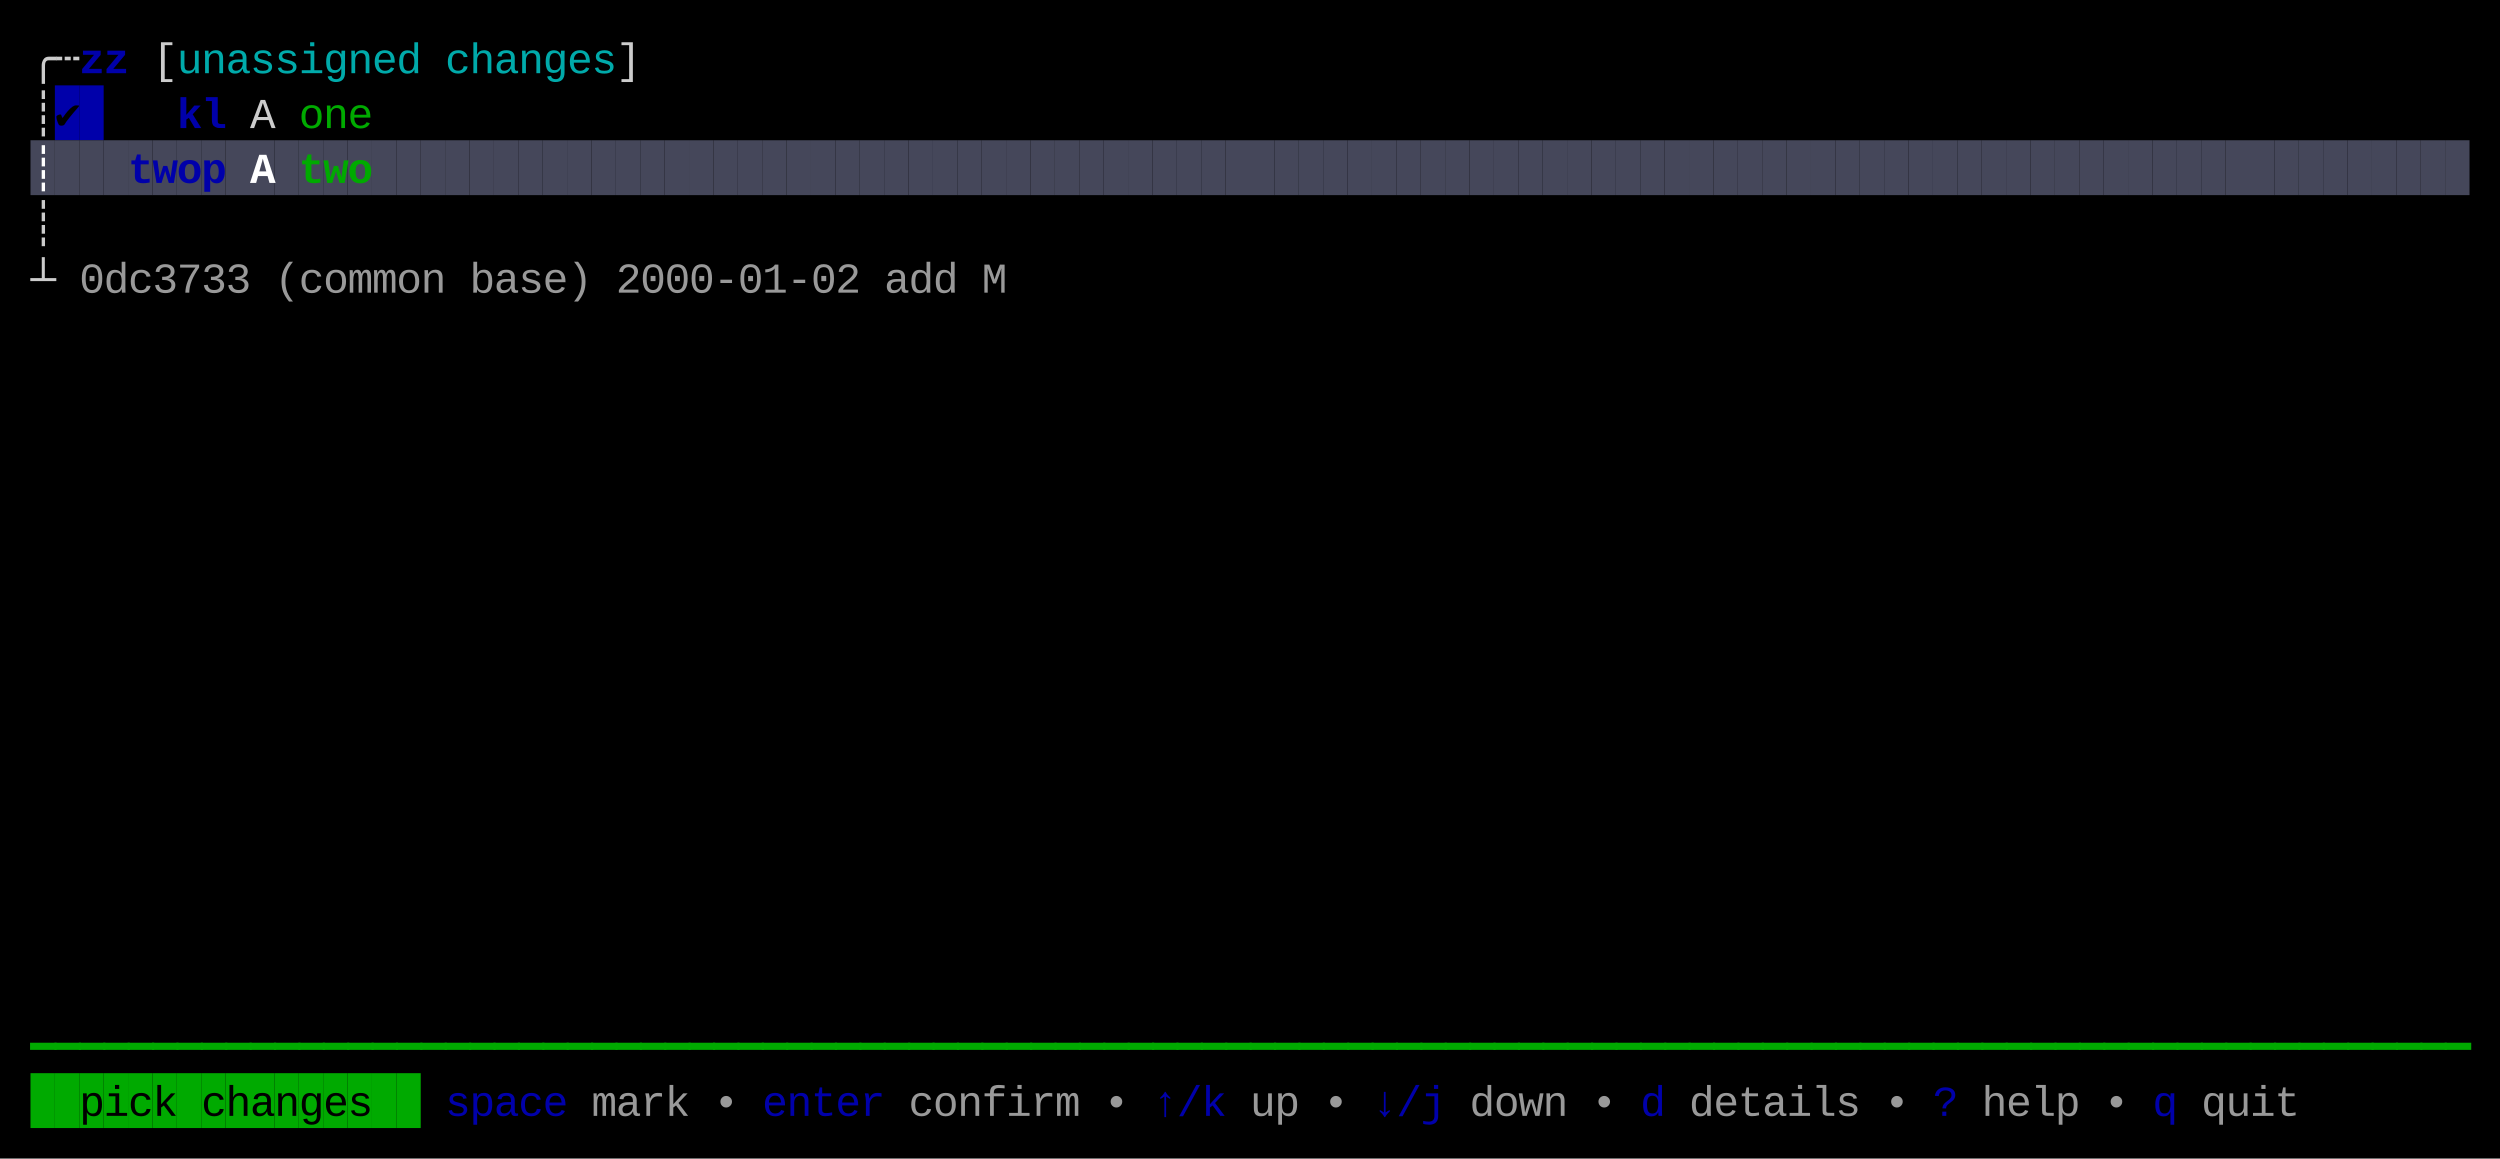
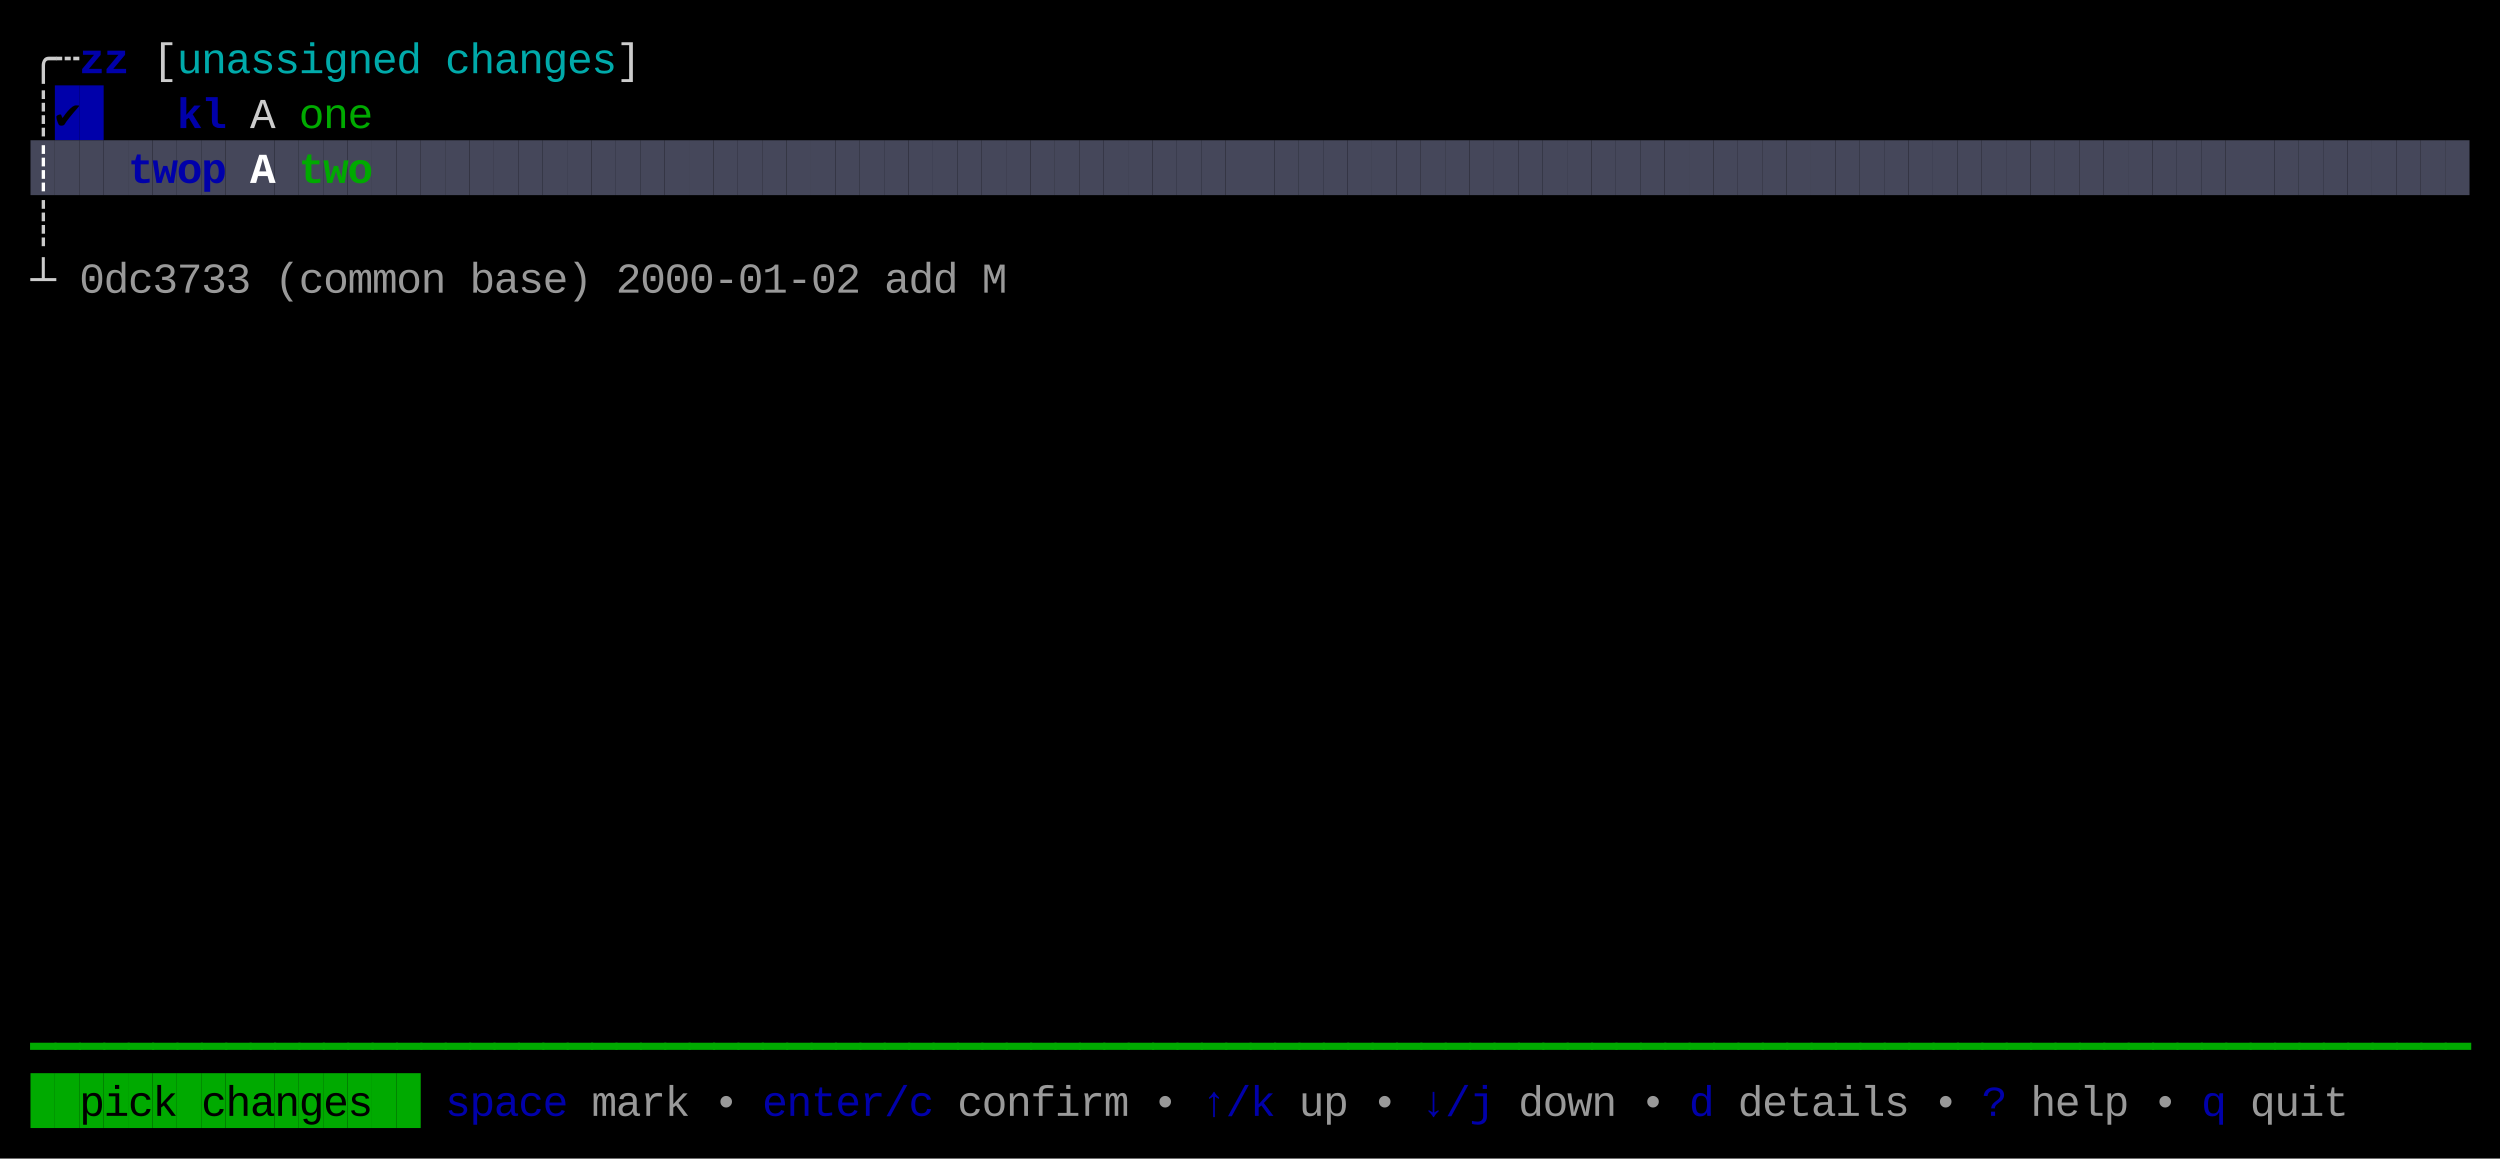
<svg xmlns="http://www.w3.org/2000/svg" width="820" height="380" viewBox="0 0 820 380">
  <rect x="0" y="0" width="820" height="380" fill="#000000" />
  <rect x="18" y="28" width="8" height="18" fill="#0000AA" />
  <rect x="26" y="28" width="8" height="18" fill="#0000AA" />
  <rect x="10" y="46" width="8" height="18" fill="#45475A" />
  <rect x="18" y="46" width="8" height="18" fill="#45475A" />
  <rect x="26" y="46" width="8" height="18" fill="#45475A" />
  <rect x="34" y="46" width="8" height="18" fill="#45475A" />
  <rect x="42" y="46" width="8" height="18" fill="#45475A" />
  <rect x="50" y="46" width="8" height="18" fill="#45475A" />
  <rect x="58" y="46" width="8" height="18" fill="#45475A" />
  <rect x="66" y="46" width="8" height="18" fill="#45475A" />
  <rect x="74" y="46" width="8" height="18" fill="#45475A" />
  <rect x="82" y="46" width="8" height="18" fill="#45475A" />
  <rect x="90" y="46" width="8" height="18" fill="#45475A" />
  <rect x="98" y="46" width="8" height="18" fill="#45475A" />
  <rect x="106" y="46" width="8" height="18" fill="#45475A" />
  <rect x="114" y="46" width="8" height="18" fill="#45475A" />
  <rect x="122" y="46" width="8" height="18" fill="#45475A" />
  <rect x="130" y="46" width="8" height="18" fill="#45475A" />
  <rect x="138" y="46" width="8" height="18" fill="#45475A" />
  <rect x="146" y="46" width="8" height="18" fill="#45475A" />
  <rect x="154" y="46" width="8" height="18" fill="#45475A" />
  <rect x="162" y="46" width="8" height="18" fill="#45475A" />
  <rect x="170" y="46" width="8" height="18" fill="#45475A" />
  <rect x="178" y="46" width="8" height="18" fill="#45475A" />
  <rect x="186" y="46" width="8" height="18" fill="#45475A" />
  <rect x="194" y="46" width="8" height="18" fill="#45475A" />
  <rect x="202" y="46" width="8" height="18" fill="#45475A" />
  <rect x="210" y="46" width="8" height="18" fill="#45475A" />
  <rect x="218" y="46" width="8" height="18" fill="#45475A" />
  <rect x="226" y="46" width="8" height="18" fill="#45475A" />
  <rect x="234" y="46" width="8" height="18" fill="#45475A" />
  <rect x="242" y="46" width="8" height="18" fill="#45475A" />
  <rect x="250" y="46" width="8" height="18" fill="#45475A" />
  <rect x="258" y="46" width="8" height="18" fill="#45475A" />
  <rect x="266" y="46" width="8" height="18" fill="#45475A" />
  <rect x="274" y="46" width="8" height="18" fill="#45475A" />
  <rect x="282" y="46" width="8" height="18" fill="#45475A" />
  <rect x="290" y="46" width="8" height="18" fill="#45475A" />
  <rect x="298" y="46" width="8" height="18" fill="#45475A" />
  <rect x="306" y="46" width="8" height="18" fill="#45475A" />
  <rect x="314" y="46" width="8" height="18" fill="#45475A" />
  <rect x="322" y="46" width="8" height="18" fill="#45475A" />
  <rect x="330" y="46" width="8" height="18" fill="#45475A" />
  <rect x="338" y="46" width="8" height="18" fill="#45475A" />
  <rect x="346" y="46" width="8" height="18" fill="#45475A" />
  <rect x="354" y="46" width="8" height="18" fill="#45475A" />
  <rect x="362" y="46" width="8" height="18" fill="#45475A" />
  <rect x="370" y="46" width="8" height="18" fill="#45475A" />
  <rect x="378" y="46" width="8" height="18" fill="#45475A" />
  <rect x="386" y="46" width="8" height="18" fill="#45475A" />
  <rect x="394" y="46" width="8" height="18" fill="#45475A" />
  <rect x="402" y="46" width="8" height="18" fill="#45475A" />
  <rect x="410" y="46" width="8" height="18" fill="#45475A" />
  <rect x="418" y="46" width="8" height="18" fill="#45475A" />
  <rect x="426" y="46" width="8" height="18" fill="#45475A" />
  <rect x="434" y="46" width="8" height="18" fill="#45475A" />
  <rect x="442" y="46" width="8" height="18" fill="#45475A" />
  <rect x="450" y="46" width="8" height="18" fill="#45475A" />
  <rect x="458" y="46" width="8" height="18" fill="#45475A" />
  <rect x="466" y="46" width="8" height="18" fill="#45475A" />
  <rect x="474" y="46" width="8" height="18" fill="#45475A" />
  <rect x="482" y="46" width="8" height="18" fill="#45475A" />
  <rect x="490" y="46" width="8" height="18" fill="#45475A" />
  <rect x="498" y="46" width="8" height="18" fill="#45475A" />
  <rect x="506" y="46" width="8" height="18" fill="#45475A" />
  <rect x="514" y="46" width="8" height="18" fill="#45475A" />
  <rect x="522" y="46" width="8" height="18" fill="#45475A" />
  <rect x="530" y="46" width="8" height="18" fill="#45475A" />
  <rect x="538" y="46" width="8" height="18" fill="#45475A" />
  <rect x="546" y="46" width="8" height="18" fill="#45475A" />
  <rect x="554" y="46" width="8" height="18" fill="#45475A" />
  <rect x="562" y="46" width="8" height="18" fill="#45475A" />
  <rect x="570" y="46" width="8" height="18" fill="#45475A" />
  <rect x="578" y="46" width="8" height="18" fill="#45475A" />
  <rect x="586" y="46" width="8" height="18" fill="#45475A" />
  <rect x="594" y="46" width="8" height="18" fill="#45475A" />
  <rect x="602" y="46" width="8" height="18" fill="#45475A" />
  <rect x="610" y="46" width="8" height="18" fill="#45475A" />
  <rect x="618" y="46" width="8" height="18" fill="#45475A" />
  <rect x="626" y="46" width="8" height="18" fill="#45475A" />
  <rect x="634" y="46" width="8" height="18" fill="#45475A" />
  <rect x="642" y="46" width="8" height="18" fill="#45475A" />
  <rect x="650" y="46" width="8" height="18" fill="#45475A" />
  <rect x="658" y="46" width="8" height="18" fill="#45475A" />
  <rect x="666" y="46" width="8" height="18" fill="#45475A" />
  <rect x="674" y="46" width="8" height="18" fill="#45475A" />
  <rect x="682" y="46" width="8" height="18" fill="#45475A" />
  <rect x="690" y="46" width="8" height="18" fill="#45475A" />
  <rect x="698" y="46" width="8" height="18" fill="#45475A" />
  <rect x="706" y="46" width="8" height="18" fill="#45475A" />
  <rect x="714" y="46" width="8" height="18" fill="#45475A" />
  <rect x="722" y="46" width="8" height="18" fill="#45475A" />
  <rect x="730" y="46" width="8" height="18" fill="#45475A" />
  <rect x="738" y="46" width="8" height="18" fill="#45475A" />
  <rect x="746" y="46" width="8" height="18" fill="#45475A" />
  <rect x="754" y="46" width="8" height="18" fill="#45475A" />
  <rect x="762" y="46" width="8" height="18" fill="#45475A" />
  <rect x="770" y="46" width="8" height="18" fill="#45475A" />
  <rect x="778" y="46" width="8" height="18" fill="#45475A" />
  <rect x="786" y="46" width="8" height="18" fill="#45475A" />
  <rect x="794" y="46" width="8" height="18" fill="#45475A" />
  <rect x="802" y="46" width="8" height="18" fill="#45475A" />
  <rect x="10" y="352" width="8" height="18" fill="#00AA00" />
  <rect x="18" y="352" width="8" height="18" fill="#00AA00" />
  <rect x="26" y="352" width="8" height="18" fill="#00AA00" />
  <rect x="34" y="352" width="8" height="18" fill="#00AA00" />
  <rect x="42" y="352" width="8" height="18" fill="#00AA00" />
  <rect x="50" y="352" width="8" height="18" fill="#00AA00" />
  <rect x="58" y="352" width="8" height="18" fill="#00AA00" />
  <rect x="66" y="352" width="8" height="18" fill="#00AA00" />
  <rect x="74" y="352" width="8" height="18" fill="#00AA00" />
  <rect x="82" y="352" width="8" height="18" fill="#00AA00" />
  <rect x="90" y="352" width="8" height="18" fill="#00AA00" />
  <rect x="98" y="352" width="8" height="18" fill="#00AA00" />
  <rect x="106" y="352" width="8" height="18" fill="#00AA00" />
  <rect x="114" y="352" width="8" height="18" fill="#00AA00" />
  <rect x="122" y="352" width="8" height="18" fill="#00AA00" />
  <rect x="130" y="352" width="8" height="18" fill="#00AA00" />
  <text x="10" y="24" style="fill:#CCCCCC;" font-family="Menlo, Monaco, 'Courier New', monospace" font-size="14" xml:space="preserve">╭</text>
  <text x="18" y="24" style="fill:#CCCCCC;" font-family="Menlo, Monaco, 'Courier New', monospace" font-size="14" xml:space="preserve">┄</text>
  <text x="26" y="24" style="fill:#0000AA;font-weight:bold;" font-family="Menlo, Monaco, 'Courier New', monospace" font-size="14" xml:space="preserve">z</text>
  <text x="34" y="24" style="fill:#0000AA;font-weight:bold;" font-family="Menlo, Monaco, 'Courier New', monospace" font-size="14" xml:space="preserve">z</text>
  <text x="50" y="24" style="fill:#CCCCCC;" font-family="Menlo, Monaco, 'Courier New', monospace" font-size="14" xml:space="preserve">[</text>
  <text x="58" y="24" style="fill:#00AAAA;" font-family="Menlo, Monaco, 'Courier New', monospace" font-size="14" xml:space="preserve">u</text>
  <text x="66" y="24" style="fill:#00AAAA;" font-family="Menlo, Monaco, 'Courier New', monospace" font-size="14" xml:space="preserve">n</text>
  <text x="74" y="24" style="fill:#00AAAA;" font-family="Menlo, Monaco, 'Courier New', monospace" font-size="14" xml:space="preserve">a</text>
  <text x="82" y="24" style="fill:#00AAAA;" font-family="Menlo, Monaco, 'Courier New', monospace" font-size="14" xml:space="preserve">s</text>
  <text x="90" y="24" style="fill:#00AAAA;" font-family="Menlo, Monaco, 'Courier New', monospace" font-size="14" xml:space="preserve">s</text>
  <text x="98" y="24" style="fill:#00AAAA;" font-family="Menlo, Monaco, 'Courier New', monospace" font-size="14" xml:space="preserve">i</text>
  <text x="106" y="24" style="fill:#00AAAA;" font-family="Menlo, Monaco, 'Courier New', monospace" font-size="14" xml:space="preserve">g</text>
  <text x="114" y="24" style="fill:#00AAAA;" font-family="Menlo, Monaco, 'Courier New', monospace" font-size="14" xml:space="preserve">n</text>
  <text x="122" y="24" style="fill:#00AAAA;" font-family="Menlo, Monaco, 'Courier New', monospace" font-size="14" xml:space="preserve">e</text>
  <text x="130" y="24" style="fill:#00AAAA;" font-family="Menlo, Monaco, 'Courier New', monospace" font-size="14" xml:space="preserve">d</text>
  <text x="146" y="24" style="fill:#00AAAA;" font-family="Menlo, Monaco, 'Courier New', monospace" font-size="14" xml:space="preserve">c</text>
  <text x="154" y="24" style="fill:#00AAAA;" font-family="Menlo, Monaco, 'Courier New', monospace" font-size="14" xml:space="preserve">h</text>
  <text x="162" y="24" style="fill:#00AAAA;" font-family="Menlo, Monaco, 'Courier New', monospace" font-size="14" xml:space="preserve">a</text>
  <text x="170" y="24" style="fill:#00AAAA;" font-family="Menlo, Monaco, 'Courier New', monospace" font-size="14" xml:space="preserve">n</text>
  <text x="178" y="24" style="fill:#00AAAA;" font-family="Menlo, Monaco, 'Courier New', monospace" font-size="14" xml:space="preserve">g</text>
  <text x="186" y="24" style="fill:#00AAAA;" font-family="Menlo, Monaco, 'Courier New', monospace" font-size="14" xml:space="preserve">e</text>
  <text x="194" y="24" style="fill:#00AAAA;" font-family="Menlo, Monaco, 'Courier New', monospace" font-size="14" xml:space="preserve">s</text>
  <text x="202" y="24" style="fill:#CCCCCC;" font-family="Menlo, Monaco, 'Courier New', monospace" font-size="14" xml:space="preserve">]</text>
  <text x="10" y="42" style="fill:#CCCCCC;" font-family="Menlo, Monaco, 'Courier New', monospace" font-size="14" xml:space="preserve">┊</text>
  <text x="18" y="42" style="fill:#000000;" font-family="Menlo, Monaco, 'Courier New', monospace" font-size="14" xml:space="preserve">✔︎</text>
  <text x="58" y="42" style="fill:#0000AA;font-weight:bold;" font-family="Menlo, Monaco, 'Courier New', monospace" font-size="14" xml:space="preserve">k</text>
  <text x="66" y="42" style="fill:#0000AA;font-weight:bold;" font-family="Menlo, Monaco, 'Courier New', monospace" font-size="14" xml:space="preserve">l</text>
  <text x="82" y="42" style="fill:#CCCCCC;" font-family="Menlo, Monaco, 'Courier New', monospace" font-size="14" xml:space="preserve">A</text>
  <text x="98" y="42" style="fill:#00AA00;" font-family="Menlo, Monaco, 'Courier New', monospace" font-size="14" xml:space="preserve">o</text>
  <text x="106" y="42" style="fill:#00AA00;" font-family="Menlo, Monaco, 'Courier New', monospace" font-size="14" xml:space="preserve">n</text>
  <text x="114" y="42" style="fill:#00AA00;" font-family="Menlo, Monaco, 'Courier New', monospace" font-size="14" xml:space="preserve">e</text>
  <text x="10" y="60" style="fill:#FFFFFF;font-weight:bold;" font-family="Menlo, Monaco, 'Courier New', monospace" font-size="14" xml:space="preserve">┊</text>
  <text x="42" y="60" style="fill:#0000AA;font-weight:bold;" font-family="Menlo, Monaco, 'Courier New', monospace" font-size="14" xml:space="preserve">t</text>
  <text x="50" y="60" style="fill:#0000AA;font-weight:bold;" font-family="Menlo, Monaco, 'Courier New', monospace" font-size="14" xml:space="preserve">w</text>
  <text x="58" y="60" style="fill:#0000AA;font-weight:bold;" font-family="Menlo, Monaco, 'Courier New', monospace" font-size="14" xml:space="preserve">o</text>
  <text x="66" y="60" style="fill:#0000AA;font-weight:bold;" font-family="Menlo, Monaco, 'Courier New', monospace" font-size="14" xml:space="preserve">p</text>
  <text x="82" y="60" style="fill:#FFFFFF;font-weight:bold;" font-family="Menlo, Monaco, 'Courier New', monospace" font-size="14" xml:space="preserve">A</text>
  <text x="98" y="60" style="fill:#00AA00;font-weight:bold;" font-family="Menlo, Monaco, 'Courier New', monospace" font-size="14" xml:space="preserve">t</text>
  <text x="106" y="60" style="fill:#00AA00;font-weight:bold;" font-family="Menlo, Monaco, 'Courier New', monospace" font-size="14" xml:space="preserve">w</text>
  <text x="114" y="60" style="fill:#00AA00;font-weight:bold;" font-family="Menlo, Monaco, 'Courier New', monospace" font-size="14" xml:space="preserve">o</text>
  <text x="10" y="78" style="fill:#CCCCCC;" font-family="Menlo, Monaco, 'Courier New', monospace" font-size="14" xml:space="preserve">┊</text>
  <text x="10" y="96" style="fill:#CCCCCC;" font-family="Menlo, Monaco, 'Courier New', monospace" font-size="14" xml:space="preserve">┴</text>
  <text x="26" y="96" style="fill:#CCCCCC;opacity:0.75;" font-family="Menlo, Monaco, 'Courier New', monospace" font-size="14" xml:space="preserve">0</text>
  <text x="34" y="96" style="fill:#CCCCCC;opacity:0.75;" font-family="Menlo, Monaco, 'Courier New', monospace" font-size="14" xml:space="preserve">d</text>
  <text x="42" y="96" style="fill:#CCCCCC;opacity:0.75;" font-family="Menlo, Monaco, 'Courier New', monospace" font-size="14" xml:space="preserve">c</text>
  <text x="50" y="96" style="fill:#CCCCCC;opacity:0.75;" font-family="Menlo, Monaco, 'Courier New', monospace" font-size="14" xml:space="preserve">3</text>
  <text x="58" y="96" style="fill:#CCCCCC;opacity:0.75;" font-family="Menlo, Monaco, 'Courier New', monospace" font-size="14" xml:space="preserve">7</text>
  <text x="66" y="96" style="fill:#CCCCCC;opacity:0.75;" font-family="Menlo, Monaco, 'Courier New', monospace" font-size="14" xml:space="preserve">3</text>
  <text x="74" y="96" style="fill:#CCCCCC;opacity:0.75;" font-family="Menlo, Monaco, 'Courier New', monospace" font-size="14" xml:space="preserve">3</text>
  <text x="90" y="96" style="fill:#CCCCCC;opacity:0.75;" font-family="Menlo, Monaco, 'Courier New', monospace" font-size="14" xml:space="preserve">(</text>
  <text x="98" y="96" style="fill:#CCCCCC;opacity:0.75;" font-family="Menlo, Monaco, 'Courier New', monospace" font-size="14" xml:space="preserve">c</text>
  <text x="106" y="96" style="fill:#CCCCCC;opacity:0.75;" font-family="Menlo, Monaco, 'Courier New', monospace" font-size="14" xml:space="preserve">o</text>
  <text x="114" y="96" style="fill:#CCCCCC;opacity:0.75;" font-family="Menlo, Monaco, 'Courier New', monospace" font-size="14" xml:space="preserve">m</text>
  <text x="122" y="96" style="fill:#CCCCCC;opacity:0.75;" font-family="Menlo, Monaco, 'Courier New', monospace" font-size="14" xml:space="preserve">m</text>
  <text x="130" y="96" style="fill:#CCCCCC;opacity:0.75;" font-family="Menlo, Monaco, 'Courier New', monospace" font-size="14" xml:space="preserve">o</text>
  <text x="138" y="96" style="fill:#CCCCCC;opacity:0.75;" font-family="Menlo, Monaco, 'Courier New', monospace" font-size="14" xml:space="preserve">n</text>
  <text x="154" y="96" style="fill:#CCCCCC;opacity:0.75;" font-family="Menlo, Monaco, 'Courier New', monospace" font-size="14" xml:space="preserve">b</text>
  <text x="162" y="96" style="fill:#CCCCCC;opacity:0.75;" font-family="Menlo, Monaco, 'Courier New', monospace" font-size="14" xml:space="preserve">a</text>
  <text x="170" y="96" style="fill:#CCCCCC;opacity:0.75;" font-family="Menlo, Monaco, 'Courier New', monospace" font-size="14" xml:space="preserve">s</text>
  <text x="178" y="96" style="fill:#CCCCCC;opacity:0.75;" font-family="Menlo, Monaco, 'Courier New', monospace" font-size="14" xml:space="preserve">e</text>
  <text x="186" y="96" style="fill:#CCCCCC;opacity:0.75;" font-family="Menlo, Monaco, 'Courier New', monospace" font-size="14" xml:space="preserve">)</text>
  <text x="202" y="96" style="fill:#CCCCCC;opacity:0.75;" font-family="Menlo, Monaco, 'Courier New', monospace" font-size="14" xml:space="preserve">2</text>
  <text x="210" y="96" style="fill:#CCCCCC;opacity:0.75;" font-family="Menlo, Monaco, 'Courier New', monospace" font-size="14" xml:space="preserve">0</text>
  <text x="218" y="96" style="fill:#CCCCCC;opacity:0.75;" font-family="Menlo, Monaco, 'Courier New', monospace" font-size="14" xml:space="preserve">0</text>
  <text x="226" y="96" style="fill:#CCCCCC;opacity:0.75;" font-family="Menlo, Monaco, 'Courier New', monospace" font-size="14" xml:space="preserve">0</text>
  <text x="234" y="96" style="fill:#CCCCCC;opacity:0.75;" font-family="Menlo, Monaco, 'Courier New', monospace" font-size="14" xml:space="preserve">-</text>
  <text x="242" y="96" style="fill:#CCCCCC;opacity:0.75;" font-family="Menlo, Monaco, 'Courier New', monospace" font-size="14" xml:space="preserve">0</text>
  <text x="250" y="96" style="fill:#CCCCCC;opacity:0.75;" font-family="Menlo, Monaco, 'Courier New', monospace" font-size="14" xml:space="preserve">1</text>
  <text x="258" y="96" style="fill:#CCCCCC;opacity:0.75;" font-family="Menlo, Monaco, 'Courier New', monospace" font-size="14" xml:space="preserve">-</text>
  <text x="266" y="96" style="fill:#CCCCCC;opacity:0.75;" font-family="Menlo, Monaco, 'Courier New', monospace" font-size="14" xml:space="preserve">0</text>
  <text x="274" y="96" style="fill:#CCCCCC;opacity:0.75;" font-family="Menlo, Monaco, 'Courier New', monospace" font-size="14" xml:space="preserve">2</text>
  <text x="290" y="96" style="fill:#CCCCCC;opacity:0.75;" font-family="Menlo, Monaco, 'Courier New', monospace" font-size="14" xml:space="preserve">a</text>
  <text x="298" y="96" style="fill:#CCCCCC;opacity:0.75;" font-family="Menlo, Monaco, 'Courier New', monospace" font-size="14" xml:space="preserve">d</text>
  <text x="306" y="96" style="fill:#CCCCCC;opacity:0.75;" font-family="Menlo, Monaco, 'Courier New', monospace" font-size="14" xml:space="preserve">d</text>
  <text x="322" y="96" style="fill:#CCCCCC;opacity:0.75;" font-family="Menlo, Monaco, 'Courier New', monospace" font-size="14" xml:space="preserve">M</text>
  <text x="10" y="348" style="fill:#00AA00;" font-family="Menlo, Monaco, 'Courier New', monospace" font-size="14" xml:space="preserve">━</text>
  <text x="18" y="348" style="fill:#00AA00;" font-family="Menlo, Monaco, 'Courier New', monospace" font-size="14" xml:space="preserve">━</text>
  <text x="26" y="348" style="fill:#00AA00;" font-family="Menlo, Monaco, 'Courier New', monospace" font-size="14" xml:space="preserve">━</text>
  <text x="34" y="348" style="fill:#00AA00;" font-family="Menlo, Monaco, 'Courier New', monospace" font-size="14" xml:space="preserve">━</text>
  <text x="42" y="348" style="fill:#00AA00;" font-family="Menlo, Monaco, 'Courier New', monospace" font-size="14" xml:space="preserve">━</text>
  <text x="50" y="348" style="fill:#00AA00;" font-family="Menlo, Monaco, 'Courier New', monospace" font-size="14" xml:space="preserve">━</text>
  <text x="58" y="348" style="fill:#00AA00;" font-family="Menlo, Monaco, 'Courier New', monospace" font-size="14" xml:space="preserve">━</text>
  <text x="66" y="348" style="fill:#00AA00;" font-family="Menlo, Monaco, 'Courier New', monospace" font-size="14" xml:space="preserve">━</text>
  <text x="74" y="348" style="fill:#00AA00;" font-family="Menlo, Monaco, 'Courier New', monospace" font-size="14" xml:space="preserve">━</text>
  <text x="82" y="348" style="fill:#00AA00;" font-family="Menlo, Monaco, 'Courier New', monospace" font-size="14" xml:space="preserve">━</text>
  <text x="90" y="348" style="fill:#00AA00;" font-family="Menlo, Monaco, 'Courier New', monospace" font-size="14" xml:space="preserve">━</text>
  <text x="98" y="348" style="fill:#00AA00;" font-family="Menlo, Monaco, 'Courier New', monospace" font-size="14" xml:space="preserve">━</text>
  <text x="106" y="348" style="fill:#00AA00;" font-family="Menlo, Monaco, 'Courier New', monospace" font-size="14" xml:space="preserve">━</text>
  <text x="114" y="348" style="fill:#00AA00;" font-family="Menlo, Monaco, 'Courier New', monospace" font-size="14" xml:space="preserve">━</text>
  <text x="122" y="348" style="fill:#00AA00;" font-family="Menlo, Monaco, 'Courier New', monospace" font-size="14" xml:space="preserve">━</text>
  <text x="130" y="348" style="fill:#00AA00;" font-family="Menlo, Monaco, 'Courier New', monospace" font-size="14" xml:space="preserve">━</text>
  <text x="138" y="348" style="fill:#00AA00;" font-family="Menlo, Monaco, 'Courier New', monospace" font-size="14" xml:space="preserve">━</text>
  <text x="146" y="348" style="fill:#00AA00;" font-family="Menlo, Monaco, 'Courier New', monospace" font-size="14" xml:space="preserve">━</text>
  <text x="154" y="348" style="fill:#00AA00;" font-family="Menlo, Monaco, 'Courier New', monospace" font-size="14" xml:space="preserve">━</text>
  <text x="162" y="348" style="fill:#00AA00;" font-family="Menlo, Monaco, 'Courier New', monospace" font-size="14" xml:space="preserve">━</text>
  <text x="170" y="348" style="fill:#00AA00;" font-family="Menlo, Monaco, 'Courier New', monospace" font-size="14" xml:space="preserve">━</text>
  <text x="178" y="348" style="fill:#00AA00;" font-family="Menlo, Monaco, 'Courier New', monospace" font-size="14" xml:space="preserve">━</text>
  <text x="186" y="348" style="fill:#00AA00;" font-family="Menlo, Monaco, 'Courier New', monospace" font-size="14" xml:space="preserve">━</text>
  <text x="194" y="348" style="fill:#00AA00;" font-family="Menlo, Monaco, 'Courier New', monospace" font-size="14" xml:space="preserve">━</text>
  <text x="202" y="348" style="fill:#00AA00;" font-family="Menlo, Monaco, 'Courier New', monospace" font-size="14" xml:space="preserve">━</text>
  <text x="210" y="348" style="fill:#00AA00;" font-family="Menlo, Monaco, 'Courier New', monospace" font-size="14" xml:space="preserve">━</text>
  <text x="218" y="348" style="fill:#00AA00;" font-family="Menlo, Monaco, 'Courier New', monospace" font-size="14" xml:space="preserve">━</text>
  <text x="226" y="348" style="fill:#00AA00;" font-family="Menlo, Monaco, 'Courier New', monospace" font-size="14" xml:space="preserve">━</text>
  <text x="234" y="348" style="fill:#00AA00;" font-family="Menlo, Monaco, 'Courier New', monospace" font-size="14" xml:space="preserve">━</text>
  <text x="242" y="348" style="fill:#00AA00;" font-family="Menlo, Monaco, 'Courier New', monospace" font-size="14" xml:space="preserve">━</text>
  <text x="250" y="348" style="fill:#00AA00;" font-family="Menlo, Monaco, 'Courier New', monospace" font-size="14" xml:space="preserve">━</text>
  <text x="258" y="348" style="fill:#00AA00;" font-family="Menlo, Monaco, 'Courier New', monospace" font-size="14" xml:space="preserve">━</text>
  <text x="266" y="348" style="fill:#00AA00;" font-family="Menlo, Monaco, 'Courier New', monospace" font-size="14" xml:space="preserve">━</text>
  <text x="274" y="348" style="fill:#00AA00;" font-family="Menlo, Monaco, 'Courier New', monospace" font-size="14" xml:space="preserve">━</text>
  <text x="282" y="348" style="fill:#00AA00;" font-family="Menlo, Monaco, 'Courier New', monospace" font-size="14" xml:space="preserve">━</text>
  <text x="290" y="348" style="fill:#00AA00;" font-family="Menlo, Monaco, 'Courier New', monospace" font-size="14" xml:space="preserve">━</text>
  <text x="298" y="348" style="fill:#00AA00;" font-family="Menlo, Monaco, 'Courier New', monospace" font-size="14" xml:space="preserve">━</text>
  <text x="306" y="348" style="fill:#00AA00;" font-family="Menlo, Monaco, 'Courier New', monospace" font-size="14" xml:space="preserve">━</text>
  <text x="314" y="348" style="fill:#00AA00;" font-family="Menlo, Monaco, 'Courier New', monospace" font-size="14" xml:space="preserve">━</text>
  <text x="322" y="348" style="fill:#00AA00;" font-family="Menlo, Monaco, 'Courier New', monospace" font-size="14" xml:space="preserve">━</text>
  <text x="330" y="348" style="fill:#00AA00;" font-family="Menlo, Monaco, 'Courier New', monospace" font-size="14" xml:space="preserve">━</text>
  <text x="338" y="348" style="fill:#00AA00;" font-family="Menlo, Monaco, 'Courier New', monospace" font-size="14" xml:space="preserve">━</text>
  <text x="346" y="348" style="fill:#00AA00;" font-family="Menlo, Monaco, 'Courier New', monospace" font-size="14" xml:space="preserve">━</text>
  <text x="354" y="348" style="fill:#00AA00;" font-family="Menlo, Monaco, 'Courier New', monospace" font-size="14" xml:space="preserve">━</text>
  <text x="362" y="348" style="fill:#00AA00;" font-family="Menlo, Monaco, 'Courier New', monospace" font-size="14" xml:space="preserve">━</text>
  <text x="370" y="348" style="fill:#00AA00;" font-family="Menlo, Monaco, 'Courier New', monospace" font-size="14" xml:space="preserve">━</text>
  <text x="378" y="348" style="fill:#00AA00;" font-family="Menlo, Monaco, 'Courier New', monospace" font-size="14" xml:space="preserve">━</text>
  <text x="386" y="348" style="fill:#00AA00;" font-family="Menlo, Monaco, 'Courier New', monospace" font-size="14" xml:space="preserve">━</text>
  <text x="394" y="348" style="fill:#00AA00;" font-family="Menlo, Monaco, 'Courier New', monospace" font-size="14" xml:space="preserve">━</text>
  <text x="402" y="348" style="fill:#00AA00;" font-family="Menlo, Monaco, 'Courier New', monospace" font-size="14" xml:space="preserve">━</text>
  <text x="410" y="348" style="fill:#00AA00;" font-family="Menlo, Monaco, 'Courier New', monospace" font-size="14" xml:space="preserve">━</text>
  <text x="418" y="348" style="fill:#00AA00;" font-family="Menlo, Monaco, 'Courier New', monospace" font-size="14" xml:space="preserve">━</text>
  <text x="426" y="348" style="fill:#00AA00;" font-family="Menlo, Monaco, 'Courier New', monospace" font-size="14" xml:space="preserve">━</text>
  <text x="434" y="348" style="fill:#00AA00;" font-family="Menlo, Monaco, 'Courier New', monospace" font-size="14" xml:space="preserve">━</text>
  <text x="442" y="348" style="fill:#00AA00;" font-family="Menlo, Monaco, 'Courier New', monospace" font-size="14" xml:space="preserve">━</text>
  <text x="450" y="348" style="fill:#00AA00;" font-family="Menlo, Monaco, 'Courier New', monospace" font-size="14" xml:space="preserve">━</text>
  <text x="458" y="348" style="fill:#00AA00;" font-family="Menlo, Monaco, 'Courier New', monospace" font-size="14" xml:space="preserve">━</text>
  <text x="466" y="348" style="fill:#00AA00;" font-family="Menlo, Monaco, 'Courier New', monospace" font-size="14" xml:space="preserve">━</text>
  <text x="474" y="348" style="fill:#00AA00;" font-family="Menlo, Monaco, 'Courier New', monospace" font-size="14" xml:space="preserve">━</text>
  <text x="482" y="348" style="fill:#00AA00;" font-family="Menlo, Monaco, 'Courier New', monospace" font-size="14" xml:space="preserve">━</text>
  <text x="490" y="348" style="fill:#00AA00;" font-family="Menlo, Monaco, 'Courier New', monospace" font-size="14" xml:space="preserve">━</text>
  <text x="498" y="348" style="fill:#00AA00;" font-family="Menlo, Monaco, 'Courier New', monospace" font-size="14" xml:space="preserve">━</text>
  <text x="506" y="348" style="fill:#00AA00;" font-family="Menlo, Monaco, 'Courier New', monospace" font-size="14" xml:space="preserve">━</text>
  <text x="514" y="348" style="fill:#00AA00;" font-family="Menlo, Monaco, 'Courier New', monospace" font-size="14" xml:space="preserve">━</text>
  <text x="522" y="348" style="fill:#00AA00;" font-family="Menlo, Monaco, 'Courier New', monospace" font-size="14" xml:space="preserve">━</text>
  <text x="530" y="348" style="fill:#00AA00;" font-family="Menlo, Monaco, 'Courier New', monospace" font-size="14" xml:space="preserve">━</text>
  <text x="538" y="348" style="fill:#00AA00;" font-family="Menlo, Monaco, 'Courier New', monospace" font-size="14" xml:space="preserve">━</text>
  <text x="546" y="348" style="fill:#00AA00;" font-family="Menlo, Monaco, 'Courier New', monospace" font-size="14" xml:space="preserve">━</text>
  <text x="554" y="348" style="fill:#00AA00;" font-family="Menlo, Monaco, 'Courier New', monospace" font-size="14" xml:space="preserve">━</text>
  <text x="562" y="348" style="fill:#00AA00;" font-family="Menlo, Monaco, 'Courier New', monospace" font-size="14" xml:space="preserve">━</text>
  <text x="570" y="348" style="fill:#00AA00;" font-family="Menlo, Monaco, 'Courier New', monospace" font-size="14" xml:space="preserve">━</text>
  <text x="578" y="348" style="fill:#00AA00;" font-family="Menlo, Monaco, 'Courier New', monospace" font-size="14" xml:space="preserve">━</text>
  <text x="586" y="348" style="fill:#00AA00;" font-family="Menlo, Monaco, 'Courier New', monospace" font-size="14" xml:space="preserve">━</text>
  <text x="594" y="348" style="fill:#00AA00;" font-family="Menlo, Monaco, 'Courier New', monospace" font-size="14" xml:space="preserve">━</text>
  <text x="602" y="348" style="fill:#00AA00;" font-family="Menlo, Monaco, 'Courier New', monospace" font-size="14" xml:space="preserve">━</text>
  <text x="610" y="348" style="fill:#00AA00;" font-family="Menlo, Monaco, 'Courier New', monospace" font-size="14" xml:space="preserve">━</text>
  <text x="618" y="348" style="fill:#00AA00;" font-family="Menlo, Monaco, 'Courier New', monospace" font-size="14" xml:space="preserve">━</text>
  <text x="626" y="348" style="fill:#00AA00;" font-family="Menlo, Monaco, 'Courier New', monospace" font-size="14" xml:space="preserve">━</text>
  <text x="634" y="348" style="fill:#00AA00;" font-family="Menlo, Monaco, 'Courier New', monospace" font-size="14" xml:space="preserve">━</text>
  <text x="642" y="348" style="fill:#00AA00;" font-family="Menlo, Monaco, 'Courier New', monospace" font-size="14" xml:space="preserve">━</text>
  <text x="650" y="348" style="fill:#00AA00;" font-family="Menlo, Monaco, 'Courier New', monospace" font-size="14" xml:space="preserve">━</text>
  <text x="658" y="348" style="fill:#00AA00;" font-family="Menlo, Monaco, 'Courier New', monospace" font-size="14" xml:space="preserve">━</text>
  <text x="666" y="348" style="fill:#00AA00;" font-family="Menlo, Monaco, 'Courier New', monospace" font-size="14" xml:space="preserve">━</text>
  <text x="674" y="348" style="fill:#00AA00;" font-family="Menlo, Monaco, 'Courier New', monospace" font-size="14" xml:space="preserve">━</text>
  <text x="682" y="348" style="fill:#00AA00;" font-family="Menlo, Monaco, 'Courier New', monospace" font-size="14" xml:space="preserve">━</text>
  <text x="690" y="348" style="fill:#00AA00;" font-family="Menlo, Monaco, 'Courier New', monospace" font-size="14" xml:space="preserve">━</text>
  <text x="698" y="348" style="fill:#00AA00;" font-family="Menlo, Monaco, 'Courier New', monospace" font-size="14" xml:space="preserve">━</text>
  <text x="706" y="348" style="fill:#00AA00;" font-family="Menlo, Monaco, 'Courier New', monospace" font-size="14" xml:space="preserve">━</text>
  <text x="714" y="348" style="fill:#00AA00;" font-family="Menlo, Monaco, 'Courier New', monospace" font-size="14" xml:space="preserve">━</text>
  <text x="722" y="348" style="fill:#00AA00;" font-family="Menlo, Monaco, 'Courier New', monospace" font-size="14" xml:space="preserve">━</text>
  <text x="730" y="348" style="fill:#00AA00;" font-family="Menlo, Monaco, 'Courier New', monospace" font-size="14" xml:space="preserve">━</text>
  <text x="738" y="348" style="fill:#00AA00;" font-family="Menlo, Monaco, 'Courier New', monospace" font-size="14" xml:space="preserve">━</text>
  <text x="746" y="348" style="fill:#00AA00;" font-family="Menlo, Monaco, 'Courier New', monospace" font-size="14" xml:space="preserve">━</text>
  <text x="754" y="348" style="fill:#00AA00;" font-family="Menlo, Monaco, 'Courier New', monospace" font-size="14" xml:space="preserve">━</text>
  <text x="762" y="348" style="fill:#00AA00;" font-family="Menlo, Monaco, 'Courier New', monospace" font-size="14" xml:space="preserve">━</text>
  <text x="770" y="348" style="fill:#00AA00;" font-family="Menlo, Monaco, 'Courier New', monospace" font-size="14" xml:space="preserve">━</text>
  <text x="778" y="348" style="fill:#00AA00;" font-family="Menlo, Monaco, 'Courier New', monospace" font-size="14" xml:space="preserve">━</text>
  <text x="786" y="348" style="fill:#00AA00;" font-family="Menlo, Monaco, 'Courier New', monospace" font-size="14" xml:space="preserve">━</text>
  <text x="794" y="348" style="fill:#00AA00;" font-family="Menlo, Monaco, 'Courier New', monospace" font-size="14" xml:space="preserve">━</text>
  <text x="802" y="348" style="fill:#00AA00;" font-family="Menlo, Monaco, 'Courier New', monospace" font-size="14" xml:space="preserve">━</text>
  <text x="26" y="366" style="fill:#000000;" font-family="Menlo, Monaco, 'Courier New', monospace" font-size="14" xml:space="preserve">p</text>
  <text x="34" y="366" style="fill:#000000;" font-family="Menlo, Monaco, 'Courier New', monospace" font-size="14" xml:space="preserve">i</text>
  <text x="42" y="366" style="fill:#000000;" font-family="Menlo, Monaco, 'Courier New', monospace" font-size="14" xml:space="preserve">c</text>
  <text x="50" y="366" style="fill:#000000;" font-family="Menlo, Monaco, 'Courier New', monospace" font-size="14" xml:space="preserve">k</text>
  <text x="66" y="366" style="fill:#000000;" font-family="Menlo, Monaco, 'Courier New', monospace" font-size="14" xml:space="preserve">c</text>
  <text x="74" y="366" style="fill:#000000;" font-family="Menlo, Monaco, 'Courier New', monospace" font-size="14" xml:space="preserve">h</text>
  <text x="82" y="366" style="fill:#000000;" font-family="Menlo, Monaco, 'Courier New', monospace" font-size="14" xml:space="preserve">a</text>
  <text x="90" y="366" style="fill:#000000;" font-family="Menlo, Monaco, 'Courier New', monospace" font-size="14" xml:space="preserve">n</text>
  <text x="98" y="366" style="fill:#000000;" font-family="Menlo, Monaco, 'Courier New', monospace" font-size="14" xml:space="preserve">g</text>
  <text x="106" y="366" style="fill:#000000;" font-family="Menlo, Monaco, 'Courier New', monospace" font-size="14" xml:space="preserve">e</text>
  <text x="114" y="366" style="fill:#000000;" font-family="Menlo, Monaco, 'Courier New', monospace" font-size="14" xml:space="preserve">s</text>
  <text x="146" y="366" style="fill:#0000AA;" font-family="Menlo, Monaco, 'Courier New', monospace" font-size="14" xml:space="preserve">s</text>
  <text x="154" y="366" style="fill:#0000AA;" font-family="Menlo, Monaco, 'Courier New', monospace" font-size="14" xml:space="preserve">p</text>
  <text x="162" y="366" style="fill:#0000AA;" font-family="Menlo, Monaco, 'Courier New', monospace" font-size="14" xml:space="preserve">a</text>
  <text x="170" y="366" style="fill:#0000AA;" font-family="Menlo, Monaco, 'Courier New', monospace" font-size="14" xml:space="preserve">c</text>
  <text x="178" y="366" style="fill:#0000AA;" font-family="Menlo, Monaco, 'Courier New', monospace" font-size="14" xml:space="preserve">e</text>
  <text x="194" y="366" style="fill:#CCCCCC;opacity:0.75;" font-family="Menlo, Monaco, 'Courier New', monospace" font-size="14" xml:space="preserve">m</text>
  <text x="202" y="366" style="fill:#CCCCCC;opacity:0.75;" font-family="Menlo, Monaco, 'Courier New', monospace" font-size="14" xml:space="preserve">a</text>
  <text x="210" y="366" style="fill:#CCCCCC;opacity:0.75;" font-family="Menlo, Monaco, 'Courier New', monospace" font-size="14" xml:space="preserve">r</text>
  <text x="218" y="366" style="fill:#CCCCCC;opacity:0.75;" font-family="Menlo, Monaco, 'Courier New', monospace" font-size="14" xml:space="preserve">k</text>
  <text x="234" y="366" style="fill:#CCCCCC;opacity:0.75;" font-family="Menlo, Monaco, 'Courier New', monospace" font-size="14" xml:space="preserve">•</text>
  <text x="250" y="366" style="fill:#0000AA;" font-family="Menlo, Monaco, 'Courier New', monospace" font-size="14" xml:space="preserve">e</text>
  <text x="258" y="366" style="fill:#0000AA;" font-family="Menlo, Monaco, 'Courier New', monospace" font-size="14" xml:space="preserve">n</text>
  <text x="266" y="366" style="fill:#0000AA;" font-family="Menlo, Monaco, 'Courier New', monospace" font-size="14" xml:space="preserve">t</text>
  <text x="274" y="366" style="fill:#0000AA;" font-family="Menlo, Monaco, 'Courier New', monospace" font-size="14" xml:space="preserve">e</text>
  <text x="282" y="366" style="fill:#0000AA;" font-family="Menlo, Monaco, 'Courier New', monospace" font-size="14" xml:space="preserve">r</text>
-   <text x="298" y="366" style="fill:#CCCCCC;opacity:0.75;" font-family="Menlo, Monaco, 'Courier New', monospace" font-size="14" xml:space="preserve">c</text>
-   <text x="306" y="366" style="fill:#CCCCCC;opacity:0.75;" font-family="Menlo, Monaco, 'Courier New', monospace" font-size="14" xml:space="preserve">o</text>
-   <text x="314" y="366" style="fill:#CCCCCC;opacity:0.75;" font-family="Menlo, Monaco, 'Courier New', monospace" font-size="14" xml:space="preserve">n</text>
-   <text x="322" y="366" style="fill:#CCCCCC;opacity:0.75;" font-family="Menlo, Monaco, 'Courier New', monospace" font-size="14" xml:space="preserve">f</text>
-   <text x="330" y="366" style="fill:#CCCCCC;opacity:0.75;" font-family="Menlo, Monaco, 'Courier New', monospace" font-size="14" xml:space="preserve">i</text>
-   <text x="338" y="366" style="fill:#CCCCCC;opacity:0.75;" font-family="Menlo, Monaco, 'Courier New', monospace" font-size="14" xml:space="preserve">r</text>
-   <text x="346" y="366" style="fill:#CCCCCC;opacity:0.75;" font-family="Menlo, Monaco, 'Courier New', monospace" font-size="14" xml:space="preserve">m</text>
-   <text x="362" y="366" style="fill:#CCCCCC;opacity:0.75;" font-family="Menlo, Monaco, 'Courier New', monospace" font-size="14" xml:space="preserve">•</text>
-   <text x="378" y="366" style="fill:#0000AA;" font-family="Menlo, Monaco, 'Courier New', monospace" font-size="14" xml:space="preserve">↑</text>
-   <text x="386" y="366" style="fill:#0000AA;" font-family="Menlo, Monaco, 'Courier New', monospace" font-size="14" xml:space="preserve">/</text>
-   <text x="394" y="366" style="fill:#0000AA;" font-family="Menlo, Monaco, 'Courier New', monospace" font-size="14" xml:space="preserve">k</text>
-   <text x="410" y="366" style="fill:#CCCCCC;opacity:0.75;" font-family="Menlo, Monaco, 'Courier New', monospace" font-size="14" xml:space="preserve">u</text>
-   <text x="418" y="366" style="fill:#CCCCCC;opacity:0.75;" font-family="Menlo, Monaco, 'Courier New', monospace" font-size="14" xml:space="preserve">p</text>
-   <text x="434" y="366" style="fill:#CCCCCC;opacity:0.75;" font-family="Menlo, Monaco, 'Courier New', monospace" font-size="14" xml:space="preserve">•</text>
-   <text x="450" y="366" style="fill:#0000AA;" font-family="Menlo, Monaco, 'Courier New', monospace" font-size="14" xml:space="preserve">↓</text>
-   <text x="458" y="366" style="fill:#0000AA;" font-family="Menlo, Monaco, 'Courier New', monospace" font-size="14" xml:space="preserve">/</text>
-   <text x="466" y="366" style="fill:#0000AA;" font-family="Menlo, Monaco, 'Courier New', monospace" font-size="14" xml:space="preserve">j</text>
-   <text x="482" y="366" style="fill:#CCCCCC;opacity:0.75;" font-family="Menlo, Monaco, 'Courier New', monospace" font-size="14" xml:space="preserve">d</text>
-   <text x="490" y="366" style="fill:#CCCCCC;opacity:0.75;" font-family="Menlo, Monaco, 'Courier New', monospace" font-size="14" xml:space="preserve">o</text>
-   <text x="498" y="366" style="fill:#CCCCCC;opacity:0.75;" font-family="Menlo, Monaco, 'Courier New', monospace" font-size="14" xml:space="preserve">w</text>
-   <text x="506" y="366" style="fill:#CCCCCC;opacity:0.75;" font-family="Menlo, Monaco, 'Courier New', monospace" font-size="14" xml:space="preserve">n</text>
-   <text x="522" y="366" style="fill:#CCCCCC;opacity:0.75;" font-family="Menlo, Monaco, 'Courier New', monospace" font-size="14" xml:space="preserve">•</text>
-   <text x="538" y="366" style="fill:#0000AA;" font-family="Menlo, Monaco, 'Courier New', monospace" font-size="14" xml:space="preserve">d</text>
-   <text x="554" y="366" style="fill:#CCCCCC;opacity:0.75;" font-family="Menlo, Monaco, 'Courier New', monospace" font-size="14" xml:space="preserve">d</text>
-   <text x="562" y="366" style="fill:#CCCCCC;opacity:0.75;" font-family="Menlo, Monaco, 'Courier New', monospace" font-size="14" xml:space="preserve">e</text>
-   <text x="570" y="366" style="fill:#CCCCCC;opacity:0.75;" font-family="Menlo, Monaco, 'Courier New', monospace" font-size="14" xml:space="preserve">t</text>
-   <text x="578" y="366" style="fill:#CCCCCC;opacity:0.75;" font-family="Menlo, Monaco, 'Courier New', monospace" font-size="14" xml:space="preserve">a</text>
-   <text x="586" y="366" style="fill:#CCCCCC;opacity:0.75;" font-family="Menlo, Monaco, 'Courier New', monospace" font-size="14" xml:space="preserve">i</text>
-   <text x="594" y="366" style="fill:#CCCCCC;opacity:0.75;" font-family="Menlo, Monaco, 'Courier New', monospace" font-size="14" xml:space="preserve">l</text>
-   <text x="602" y="366" style="fill:#CCCCCC;opacity:0.75;" font-family="Menlo, Monaco, 'Courier New', monospace" font-size="14" xml:space="preserve">s</text>
-   <text x="618" y="366" style="fill:#CCCCCC;opacity:0.75;" font-family="Menlo, Monaco, 'Courier New', monospace" font-size="14" xml:space="preserve">•</text>
-   <text x="634" y="366" style="fill:#0000AA;" font-family="Menlo, Monaco, 'Courier New', monospace" font-size="14" xml:space="preserve">?</text>
-   <text x="650" y="366" style="fill:#CCCCCC;opacity:0.75;" font-family="Menlo, Monaco, 'Courier New', monospace" font-size="14" xml:space="preserve">h</text>
-   <text x="658" y="366" style="fill:#CCCCCC;opacity:0.75;" font-family="Menlo, Monaco, 'Courier New', monospace" font-size="14" xml:space="preserve">e</text>
-   <text x="666" y="366" style="fill:#CCCCCC;opacity:0.75;" font-family="Menlo, Monaco, 'Courier New', monospace" font-size="14" xml:space="preserve">l</text>
-   <text x="674" y="366" style="fill:#CCCCCC;opacity:0.75;" font-family="Menlo, Monaco, 'Courier New', monospace" font-size="14" xml:space="preserve">p</text>
-   <text x="690" y="366" style="fill:#CCCCCC;opacity:0.75;" font-family="Menlo, Monaco, 'Courier New', monospace" font-size="14" xml:space="preserve">•</text>
-   <text x="706" y="366" style="fill:#0000AA;" font-family="Menlo, Monaco, 'Courier New', monospace" font-size="14" xml:space="preserve">q</text>
-   <text x="722" y="366" style="fill:#CCCCCC;opacity:0.75;" font-family="Menlo, Monaco, 'Courier New', monospace" font-size="14" xml:space="preserve">q</text>
-   <text x="730" y="366" style="fill:#CCCCCC;opacity:0.75;" font-family="Menlo, Monaco, 'Courier New', monospace" font-size="14" xml:space="preserve">u</text>
-   <text x="738" y="366" style="fill:#CCCCCC;opacity:0.75;" font-family="Menlo, Monaco, 'Courier New', monospace" font-size="14" xml:space="preserve">i</text>
-   <text x="746" y="366" style="fill:#CCCCCC;opacity:0.75;" font-family="Menlo, Monaco, 'Courier New', monospace" font-size="14" xml:space="preserve">t</text>
+   <text x="290" y="366" style="fill:#0000AA;" font-family="Menlo, Monaco, 'Courier New', monospace" font-size="14" xml:space="preserve">/</text>
+   <text x="298" y="366" style="fill:#0000AA;" font-family="Menlo, Monaco, 'Courier New', monospace" font-size="14" xml:space="preserve">c</text>
+   <text x="314" y="366" style="fill:#CCCCCC;opacity:0.75;" font-family="Menlo, Monaco, 'Courier New', monospace" font-size="14" xml:space="preserve">c</text>
+   <text x="322" y="366" style="fill:#CCCCCC;opacity:0.75;" font-family="Menlo, Monaco, 'Courier New', monospace" font-size="14" xml:space="preserve">o</text>
+   <text x="330" y="366" style="fill:#CCCCCC;opacity:0.75;" font-family="Menlo, Monaco, 'Courier New', monospace" font-size="14" xml:space="preserve">n</text>
+   <text x="338" y="366" style="fill:#CCCCCC;opacity:0.75;" font-family="Menlo, Monaco, 'Courier New', monospace" font-size="14" xml:space="preserve">f</text>
+   <text x="346" y="366" style="fill:#CCCCCC;opacity:0.75;" font-family="Menlo, Monaco, 'Courier New', monospace" font-size="14" xml:space="preserve">i</text>
+   <text x="354" y="366" style="fill:#CCCCCC;opacity:0.75;" font-family="Menlo, Monaco, 'Courier New', monospace" font-size="14" xml:space="preserve">r</text>
+   <text x="362" y="366" style="fill:#CCCCCC;opacity:0.75;" font-family="Menlo, Monaco, 'Courier New', monospace" font-size="14" xml:space="preserve">m</text>
+   <text x="378" y="366" style="fill:#CCCCCC;opacity:0.75;" font-family="Menlo, Monaco, 'Courier New', monospace" font-size="14" xml:space="preserve">•</text>
+   <text x="394" y="366" style="fill:#0000AA;" font-family="Menlo, Monaco, 'Courier New', monospace" font-size="14" xml:space="preserve">↑</text>
+   <text x="402" y="366" style="fill:#0000AA;" font-family="Menlo, Monaco, 'Courier New', monospace" font-size="14" xml:space="preserve">/</text>
+   <text x="410" y="366" style="fill:#0000AA;" font-family="Menlo, Monaco, 'Courier New', monospace" font-size="14" xml:space="preserve">k</text>
+   <text x="426" y="366" style="fill:#CCCCCC;opacity:0.75;" font-family="Menlo, Monaco, 'Courier New', monospace" font-size="14" xml:space="preserve">u</text>
+   <text x="434" y="366" style="fill:#CCCCCC;opacity:0.75;" font-family="Menlo, Monaco, 'Courier New', monospace" font-size="14" xml:space="preserve">p</text>
+   <text x="450" y="366" style="fill:#CCCCCC;opacity:0.75;" font-family="Menlo, Monaco, 'Courier New', monospace" font-size="14" xml:space="preserve">•</text>
+   <text x="466" y="366" style="fill:#0000AA;" font-family="Menlo, Monaco, 'Courier New', monospace" font-size="14" xml:space="preserve">↓</text>
+   <text x="474" y="366" style="fill:#0000AA;" font-family="Menlo, Monaco, 'Courier New', monospace" font-size="14" xml:space="preserve">/</text>
+   <text x="482" y="366" style="fill:#0000AA;" font-family="Menlo, Monaco, 'Courier New', monospace" font-size="14" xml:space="preserve">j</text>
+   <text x="498" y="366" style="fill:#CCCCCC;opacity:0.75;" font-family="Menlo, Monaco, 'Courier New', monospace" font-size="14" xml:space="preserve">d</text>
+   <text x="506" y="366" style="fill:#CCCCCC;opacity:0.75;" font-family="Menlo, Monaco, 'Courier New', monospace" font-size="14" xml:space="preserve">o</text>
+   <text x="514" y="366" style="fill:#CCCCCC;opacity:0.75;" font-family="Menlo, Monaco, 'Courier New', monospace" font-size="14" xml:space="preserve">w</text>
+   <text x="522" y="366" style="fill:#CCCCCC;opacity:0.75;" font-family="Menlo, Monaco, 'Courier New', monospace" font-size="14" xml:space="preserve">n</text>
+   <text x="538" y="366" style="fill:#CCCCCC;opacity:0.75;" font-family="Menlo, Monaco, 'Courier New', monospace" font-size="14" xml:space="preserve">•</text>
+   <text x="554" y="366" style="fill:#0000AA;" font-family="Menlo, Monaco, 'Courier New', monospace" font-size="14" xml:space="preserve">d</text>
+   <text x="570" y="366" style="fill:#CCCCCC;opacity:0.75;" font-family="Menlo, Monaco, 'Courier New', monospace" font-size="14" xml:space="preserve">d</text>
+   <text x="578" y="366" style="fill:#CCCCCC;opacity:0.75;" font-family="Menlo, Monaco, 'Courier New', monospace" font-size="14" xml:space="preserve">e</text>
+   <text x="586" y="366" style="fill:#CCCCCC;opacity:0.75;" font-family="Menlo, Monaco, 'Courier New', monospace" font-size="14" xml:space="preserve">t</text>
+   <text x="594" y="366" style="fill:#CCCCCC;opacity:0.75;" font-family="Menlo, Monaco, 'Courier New', monospace" font-size="14" xml:space="preserve">a</text>
+   <text x="602" y="366" style="fill:#CCCCCC;opacity:0.75;" font-family="Menlo, Monaco, 'Courier New', monospace" font-size="14" xml:space="preserve">i</text>
+   <text x="610" y="366" style="fill:#CCCCCC;opacity:0.75;" font-family="Menlo, Monaco, 'Courier New', monospace" font-size="14" xml:space="preserve">l</text>
+   <text x="618" y="366" style="fill:#CCCCCC;opacity:0.75;" font-family="Menlo, Monaco, 'Courier New', monospace" font-size="14" xml:space="preserve">s</text>
+   <text x="634" y="366" style="fill:#CCCCCC;opacity:0.75;" font-family="Menlo, Monaco, 'Courier New', monospace" font-size="14" xml:space="preserve">•</text>
+   <text x="650" y="366" style="fill:#0000AA;" font-family="Menlo, Monaco, 'Courier New', monospace" font-size="14" xml:space="preserve">?</text>
+   <text x="666" y="366" style="fill:#CCCCCC;opacity:0.75;" font-family="Menlo, Monaco, 'Courier New', monospace" font-size="14" xml:space="preserve">h</text>
+   <text x="674" y="366" style="fill:#CCCCCC;opacity:0.75;" font-family="Menlo, Monaco, 'Courier New', monospace" font-size="14" xml:space="preserve">e</text>
+   <text x="682" y="366" style="fill:#CCCCCC;opacity:0.75;" font-family="Menlo, Monaco, 'Courier New', monospace" font-size="14" xml:space="preserve">l</text>
+   <text x="690" y="366" style="fill:#CCCCCC;opacity:0.75;" font-family="Menlo, Monaco, 'Courier New', monospace" font-size="14" xml:space="preserve">p</text>
+   <text x="706" y="366" style="fill:#CCCCCC;opacity:0.75;" font-family="Menlo, Monaco, 'Courier New', monospace" font-size="14" xml:space="preserve">•</text>
+   <text x="722" y="366" style="fill:#0000AA;" font-family="Menlo, Monaco, 'Courier New', monospace" font-size="14" xml:space="preserve">q</text>
+   <text x="738" y="366" style="fill:#CCCCCC;opacity:0.75;" font-family="Menlo, Monaco, 'Courier New', monospace" font-size="14" xml:space="preserve">q</text>
+   <text x="746" y="366" style="fill:#CCCCCC;opacity:0.75;" font-family="Menlo, Monaco, 'Courier New', monospace" font-size="14" xml:space="preserve">u</text>
+   <text x="754" y="366" style="fill:#CCCCCC;opacity:0.75;" font-family="Menlo, Monaco, 'Courier New', monospace" font-size="14" xml:space="preserve">i</text>
+   <text x="762" y="366" style="fill:#CCCCCC;opacity:0.75;" font-family="Menlo, Monaco, 'Courier New', monospace" font-size="14" xml:space="preserve">t</text>
</svg>
